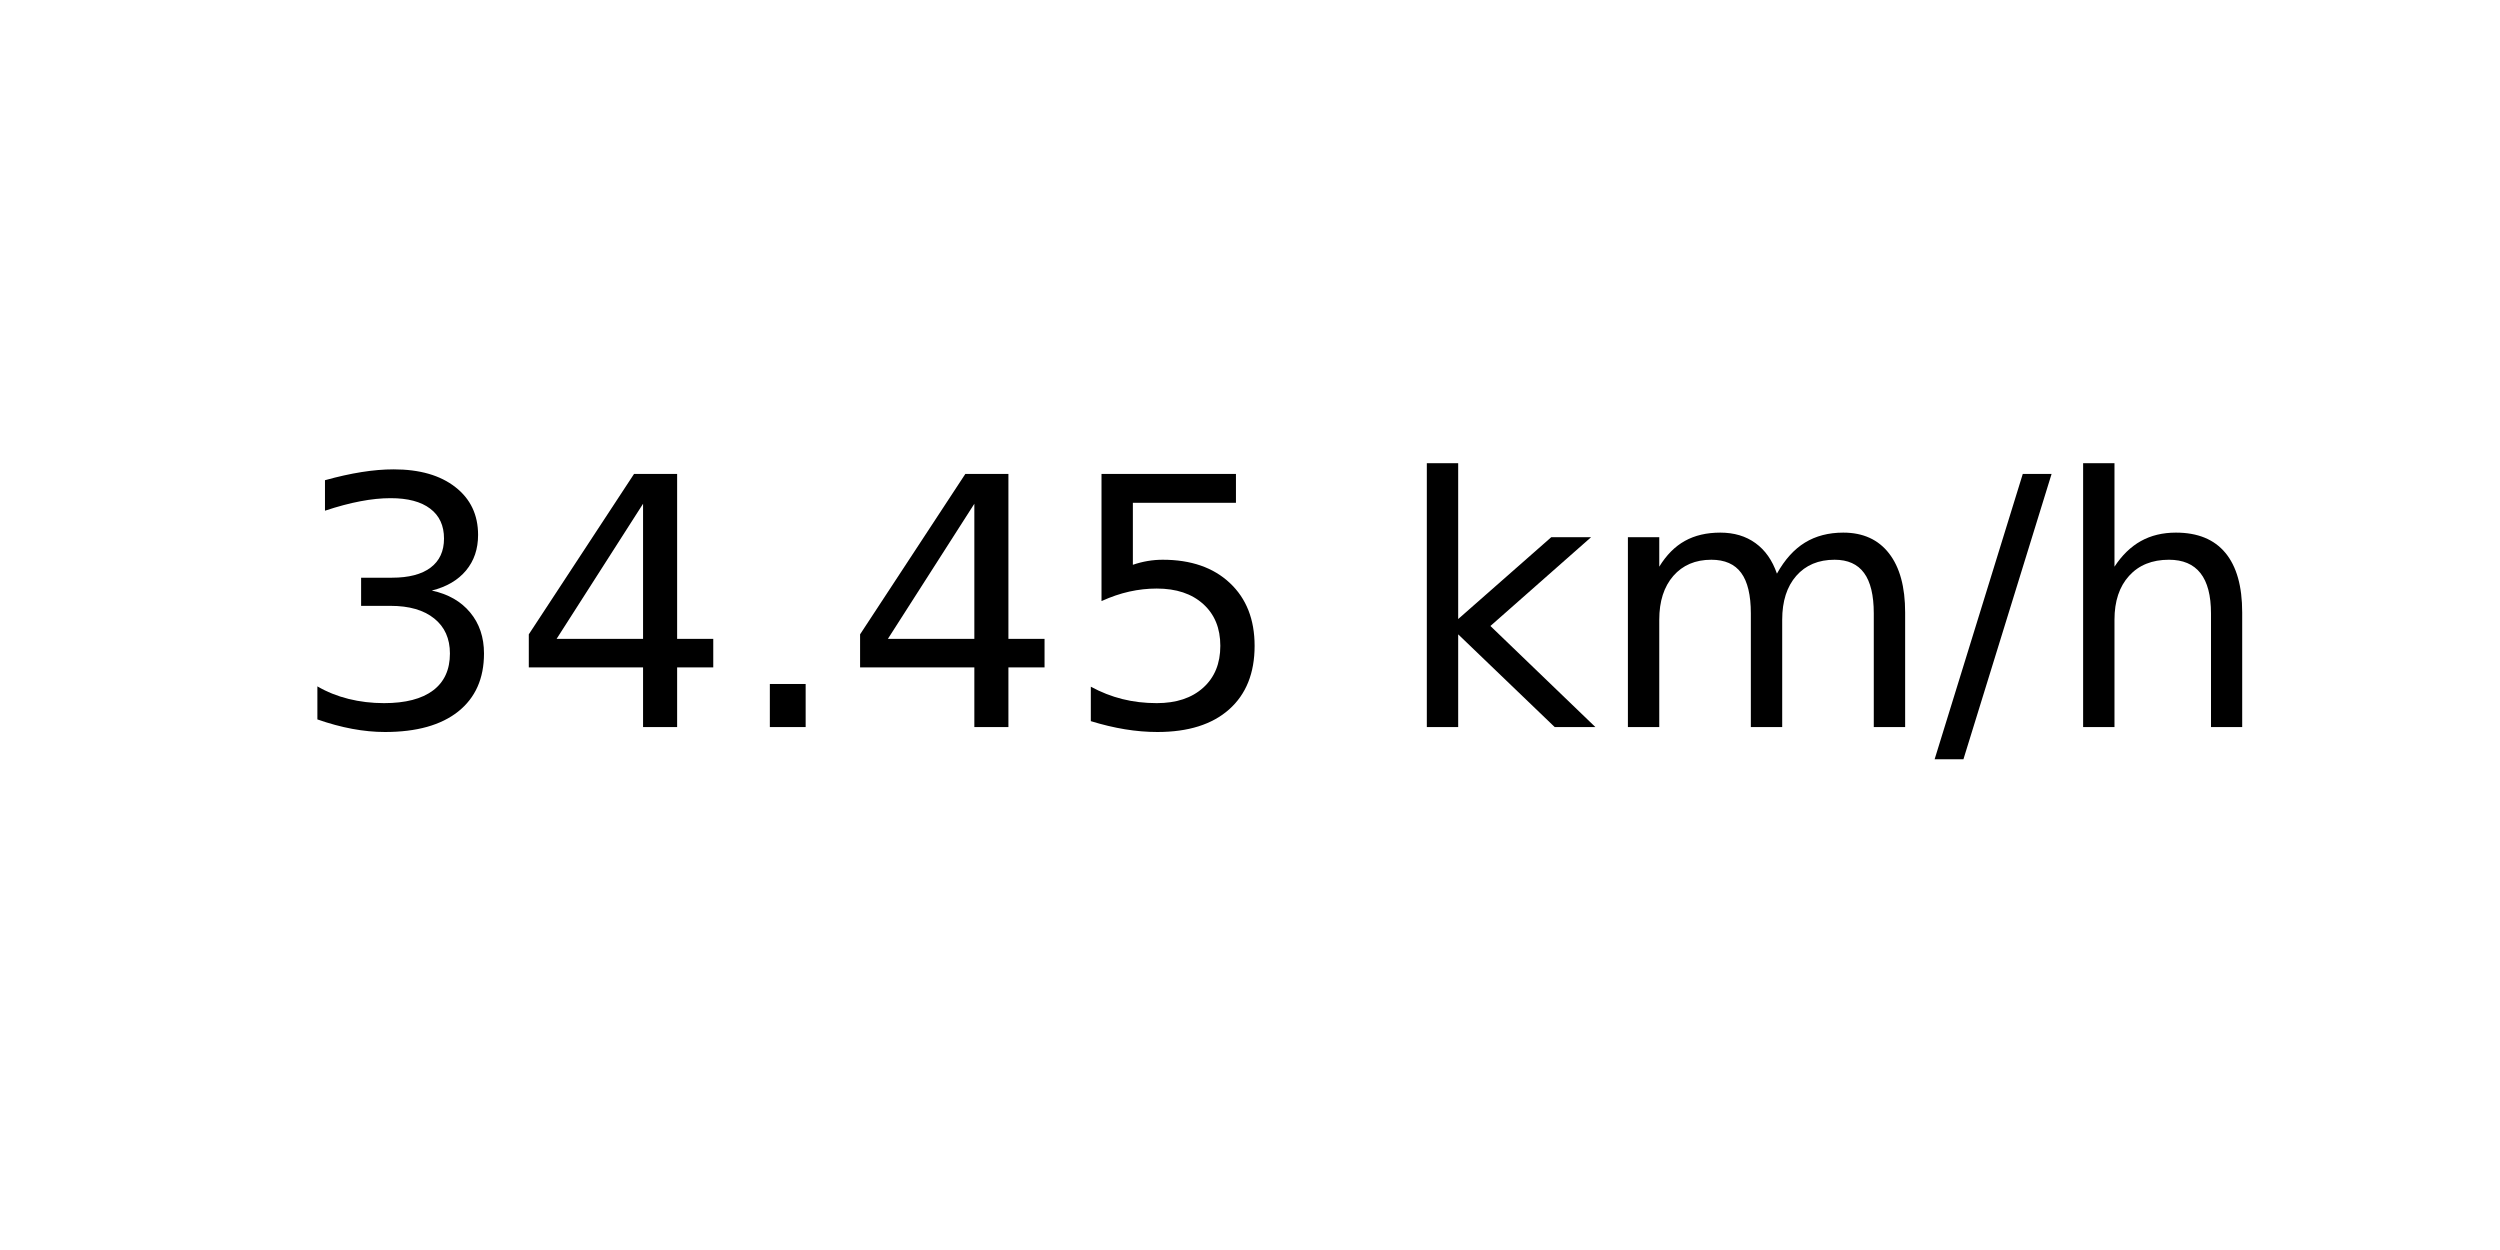
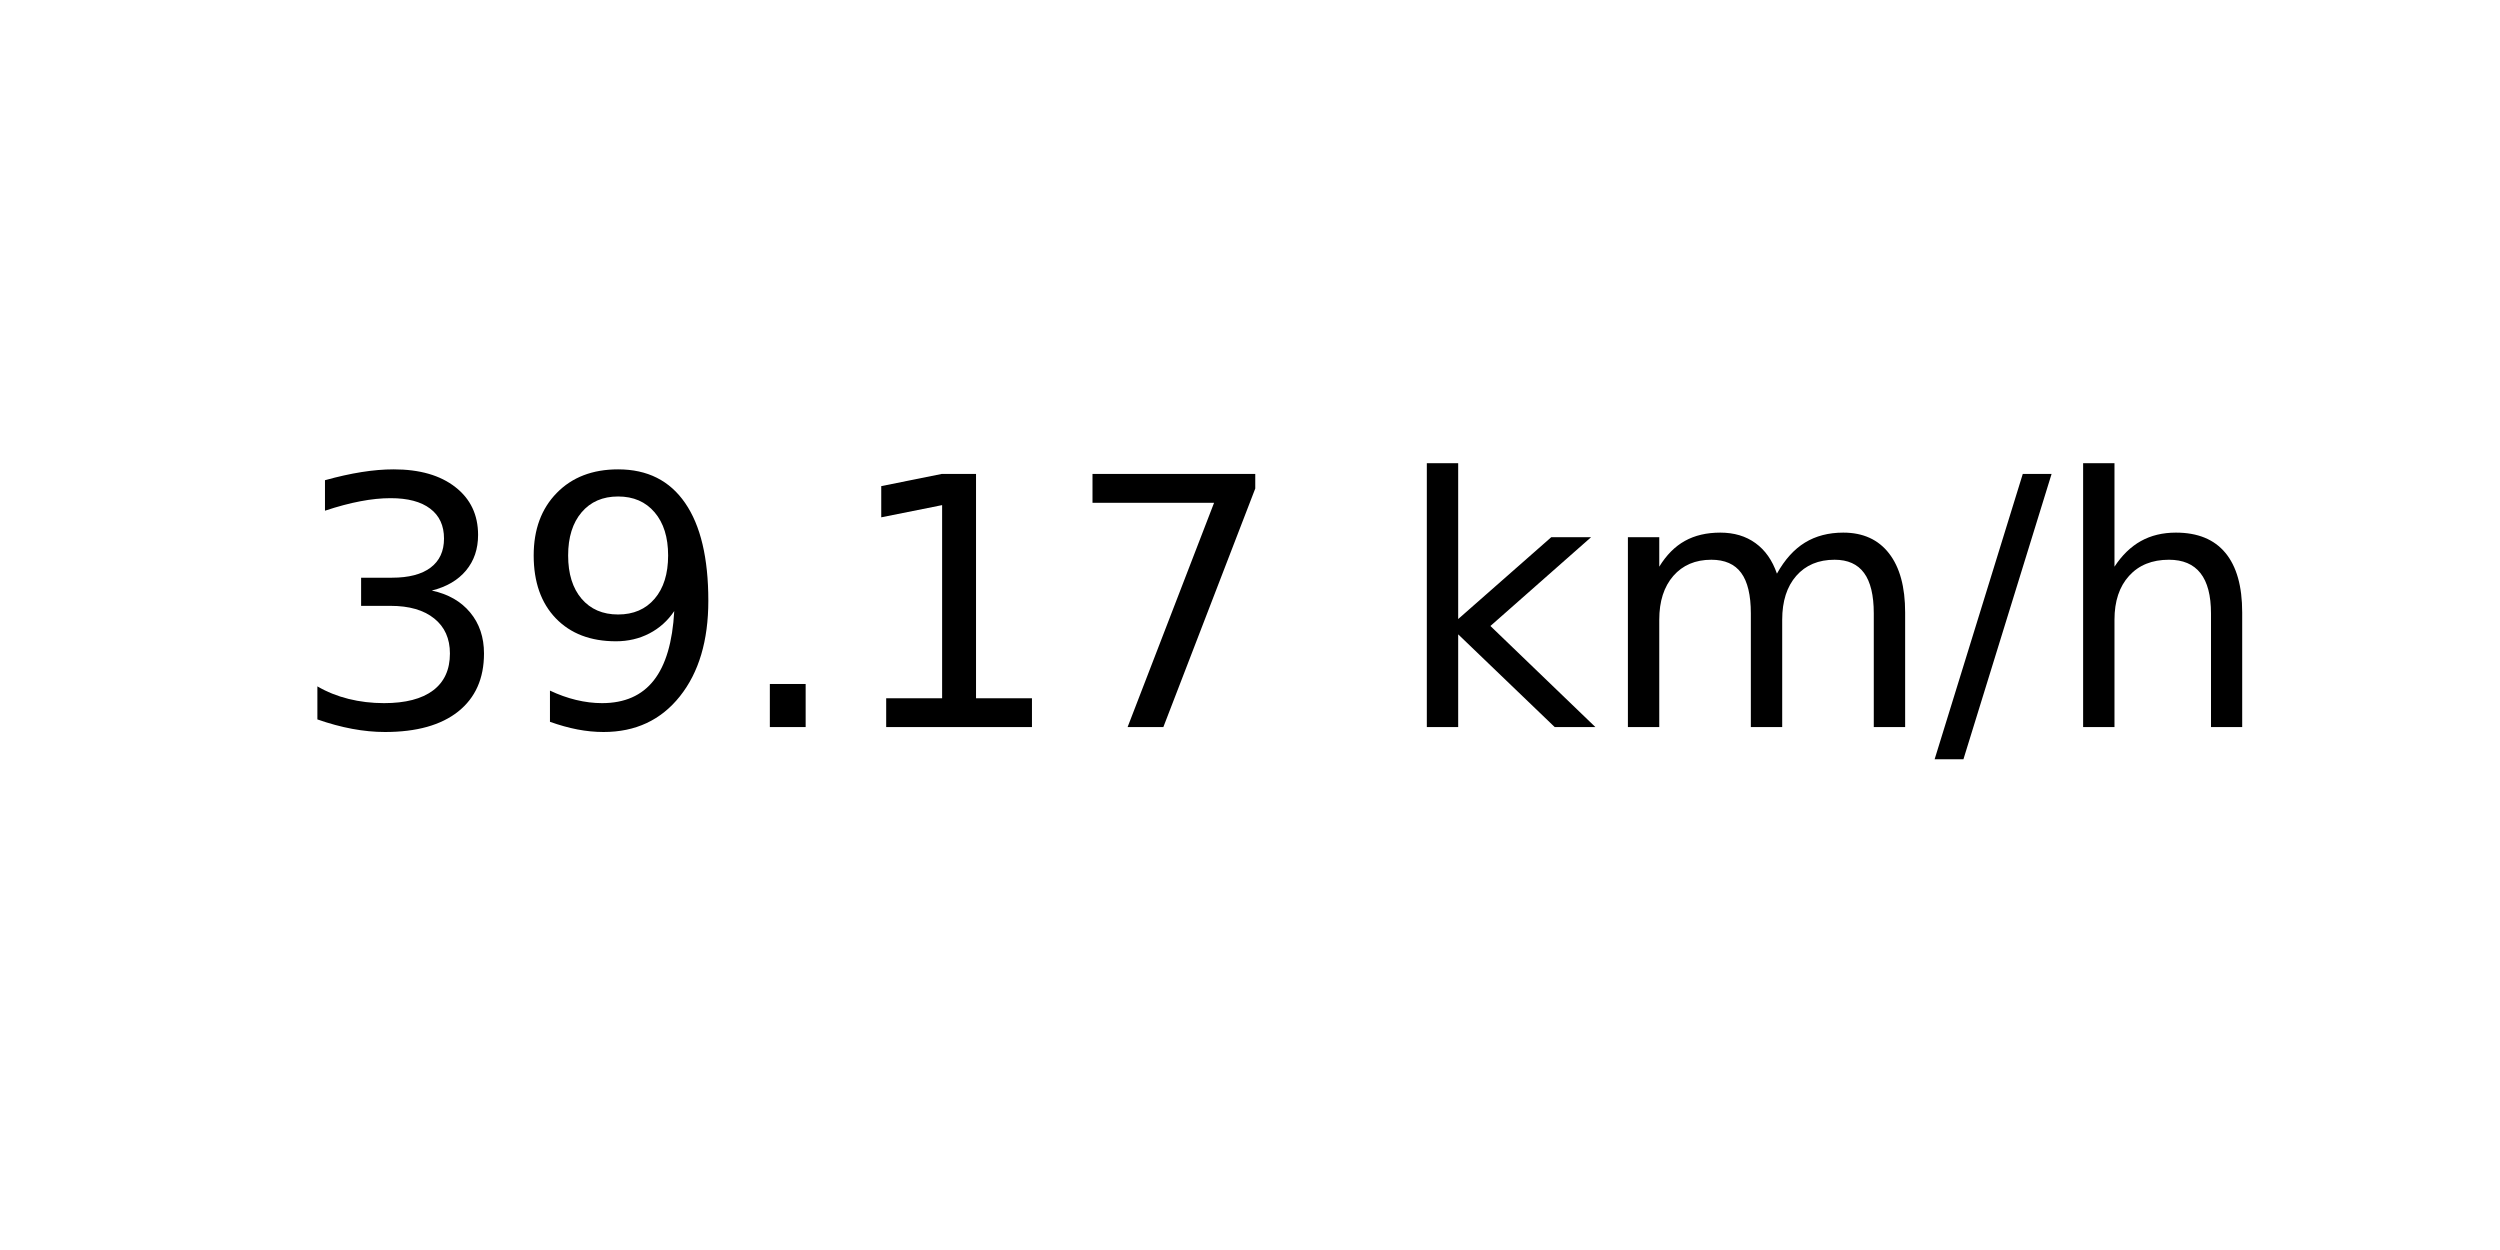
<svg xmlns="http://www.w3.org/2000/svg" xmlns:xlink="http://www.w3.org/1999/xlink" width="72pt" height="36pt" viewBox="0 0 72 36" version="1.1">
  <defs>
    <style type="text/css">*{stroke-linejoin: round; stroke-linecap: butt}</style>
  </defs>
  <g id="figure_1">
    <g id="axes_1">
      <g id="text_1">
        <g transform="translate(8.378125 20.93937) scale(0.1 -0.1)">
          <defs>
            <path id="DejaVuSans-33" d="M 2597 2516  Q 3050 2419 3304 2112  Q 3559 1806 3559 1356  Q 3559 666 3084 287  Q 2609 -91 1734 -91  Q 1441 -91 1130 -33  Q 819 25 488 141  L 488 750  Q 750 597 1062 519  Q 1375 441 1716 441  Q 2309 441 2620 675  Q 2931 909 2931 1356  Q 2931 1769 2642 2001  Q 2353 2234 1838 2234  L 1294 2234  L 1294 2753  L 1863 2753  Q 2328 2753 2575 2939  Q 2822 3125 2822 3475  Q 2822 3834 2567 4026  Q 2313 4219 1838 4219  Q 1578 4219 1281 4162  Q 984 4106 628 3988  L 628 4550  Q 988 4650 1302 4700  Q 1616 4750 1894 4750  Q 2613 4750 3031 4423  Q 3450 4097 3450 3541  Q 3450 3153 3228 2886  Q 3006 2619 2597 2516  z " transform="scale(0.015625)" />
-             <path id="DejaVuSans-34" d="M 2419 4116  L 825 1625  L 2419 1625  L 2419 4116  z M 2253 4666  L 3047 4666  L 3047 1625  L 3713 1625  L 3713 1100  L 3047 1100  L 3047 0  L 2419 0  L 2419 1100  L 313 1100  L 313 1709  L 2253 4666  z " transform="scale(0.015625)" />
+             <path id="DejaVuSans-39" d="M 703 97  L 703 672  Q 941 559 1184 500  Q 1428 441 1663 441  Q 2288 441 2617 861  Q 2947 1281 2994 2138  Q 2813 1869 2534 1725  Q 2256 1581 1919 1581  Q 1219 1581 811 2004  Q 403 2428 403 3163  Q 403 3881 828 4315  Q 1253 4750 1959 4750  Q 2769 4750 3195 4129  Q 3622 3509 3622 2328  Q 3622 1225 3098 567  Q 2575 -91 1691 -91  Q 1453 -91 1209 -44  Q 966 3 703 97  z M 1959 2075  Q 2384 2075 2632 2365  Q 2881 2656 2881 3163  Q 2881 3666 2632 3958  Q 2384 4250 1959 4250  Q 1534 4250 1286 3958  Q 1038 3666 1038 3163  Q 1038 2656 1286 2365  Q 1534 2075 1959 2075  z " transform="scale(0.015625)" />
            <path id="DejaVuSans-2e" d="M 684 794  L 1344 794  L 1344 0  L 684 0  L 684 794  z " transform="scale(0.015625)" />
-             <path id="DejaVuSans-35" d="M 691 4666  L 3169 4666  L 3169 4134  L 1269 4134  L 1269 2991  Q 1406 3038 1543 3061  Q 1681 3084 1819 3084  Q 2600 3084 3056 2656  Q 3513 2228 3513 1497  Q 3513 744 3044 326  Q 2575 -91 1722 -91  Q 1428 -91 1123 -41  Q 819 9 494 109  L 494 744  Q 775 591 1075 516  Q 1375 441 1709 441  Q 2250 441 2565 725  Q 2881 1009 2881 1497  Q 2881 1984 2565 2268  Q 2250 2553 1709 2553  Q 1456 2553 1204 2497  Q 953 2441 691 2322  L 691 4666  z " transform="scale(0.015625)" />
+             <path id="DejaVuSans-31" d="M 794 531  L 1825 531  L 1825 4091  L 703 3866  L 703 4441  L 1819 4666  L 2450 4666  L 2450 531  L 3481 531  L 3481 0  L 794 0  L 794 531  z " transform="scale(0.015625)" />
+             <path id="DejaVuSans-37" d="M 525 4666  L 3525 4666  L 3525 4397  L 1831 0  L 1172 0  L 2766 4134  L 525 4134  L 525 4666  z " transform="scale(0.015625)" />
            <path id="DejaVuSans-20" transform="scale(0.015625)" />
            <path id="DejaVuSans-6b" d="M 581 4863  L 1159 4863  L 1159 1991  L 2875 3500  L 3609 3500  L 1753 1863  L 3688 0  L 2938 0  L 1159 1709  L 1159 0  L 581 0  L 581 4863  z " transform="scale(0.015625)" />
            <path id="DejaVuSans-6d" d="M 3328 2828  Q 3544 3216 3844 3400  Q 4144 3584 4550 3584  Q 5097 3584 5394 3201  Q 5691 2819 5691 2113  L 5691 0  L 5113 0  L 5113 2094  Q 5113 2597 4934 2840  Q 4756 3084 4391 3084  Q 3944 3084 3684 2787  Q 3425 2491 3425 1978  L 3425 0  L 2847 0  L 2847 2094  Q 2847 2600 2669 2842  Q 2491 3084 2119 3084  Q 1678 3084 1418 2786  Q 1159 2488 1159 1978  L 1159 0  L 581 0  L 581 3500  L 1159 3500  L 1159 2956  Q 1356 3278 1631 3431  Q 1906 3584 2284 3584  Q 2666 3584 2933 3390  Q 3200 3197 3328 2828  z " transform="scale(0.015625)" />
            <path id="DejaVuSans-2f" d="M 1625 4666  L 2156 4666  L 531 -594  L 0 -594  L 1625 4666  z " transform="scale(0.015625)" />
            <path id="DejaVuSans-68" d="M 3513 2113  L 3513 0  L 2938 0  L 2938 2094  Q 2938 2591 2744 2837  Q 2550 3084 2163 3084  Q 1697 3084 1428 2787  Q 1159 2491 1159 1978  L 1159 0  L 581 0  L 581 4863  L 1159 4863  L 1159 2956  Q 1366 3272 1645 3428  Q 1925 3584 2291 3584  Q 2894 3584 3203 3211  Q 3513 2838 3513 2113  z " transform="scale(0.015625)" />
          </defs>
          <use xlink:href="#DejaVuSans-33" />
-           <use xlink:href="#DejaVuSans-34" x="63.623" />
+           <use xlink:href="#DejaVuSans-39" x="63.623" />
          <use xlink:href="#DejaVuSans-2e" x="127.246" />
-           <use xlink:href="#DejaVuSans-34" x="159.033" />
-           <use xlink:href="#DejaVuSans-35" x="222.656" />
+           <use xlink:href="#DejaVuSans-31" x="159.033" />
+           <use xlink:href="#DejaVuSans-37" x="222.656" />
          <use xlink:href="#DejaVuSans-20" x="286.279" />
          <use xlink:href="#DejaVuSans-6b" x="318.066" />
          <use xlink:href="#DejaVuSans-6d" x="375.977" />
          <use xlink:href="#DejaVuSans-2f" x="473.389" />
          <use xlink:href="#DejaVuSans-68" x="507.08" />
        </g>
      </g>
    </g>
  </g>
</svg>
